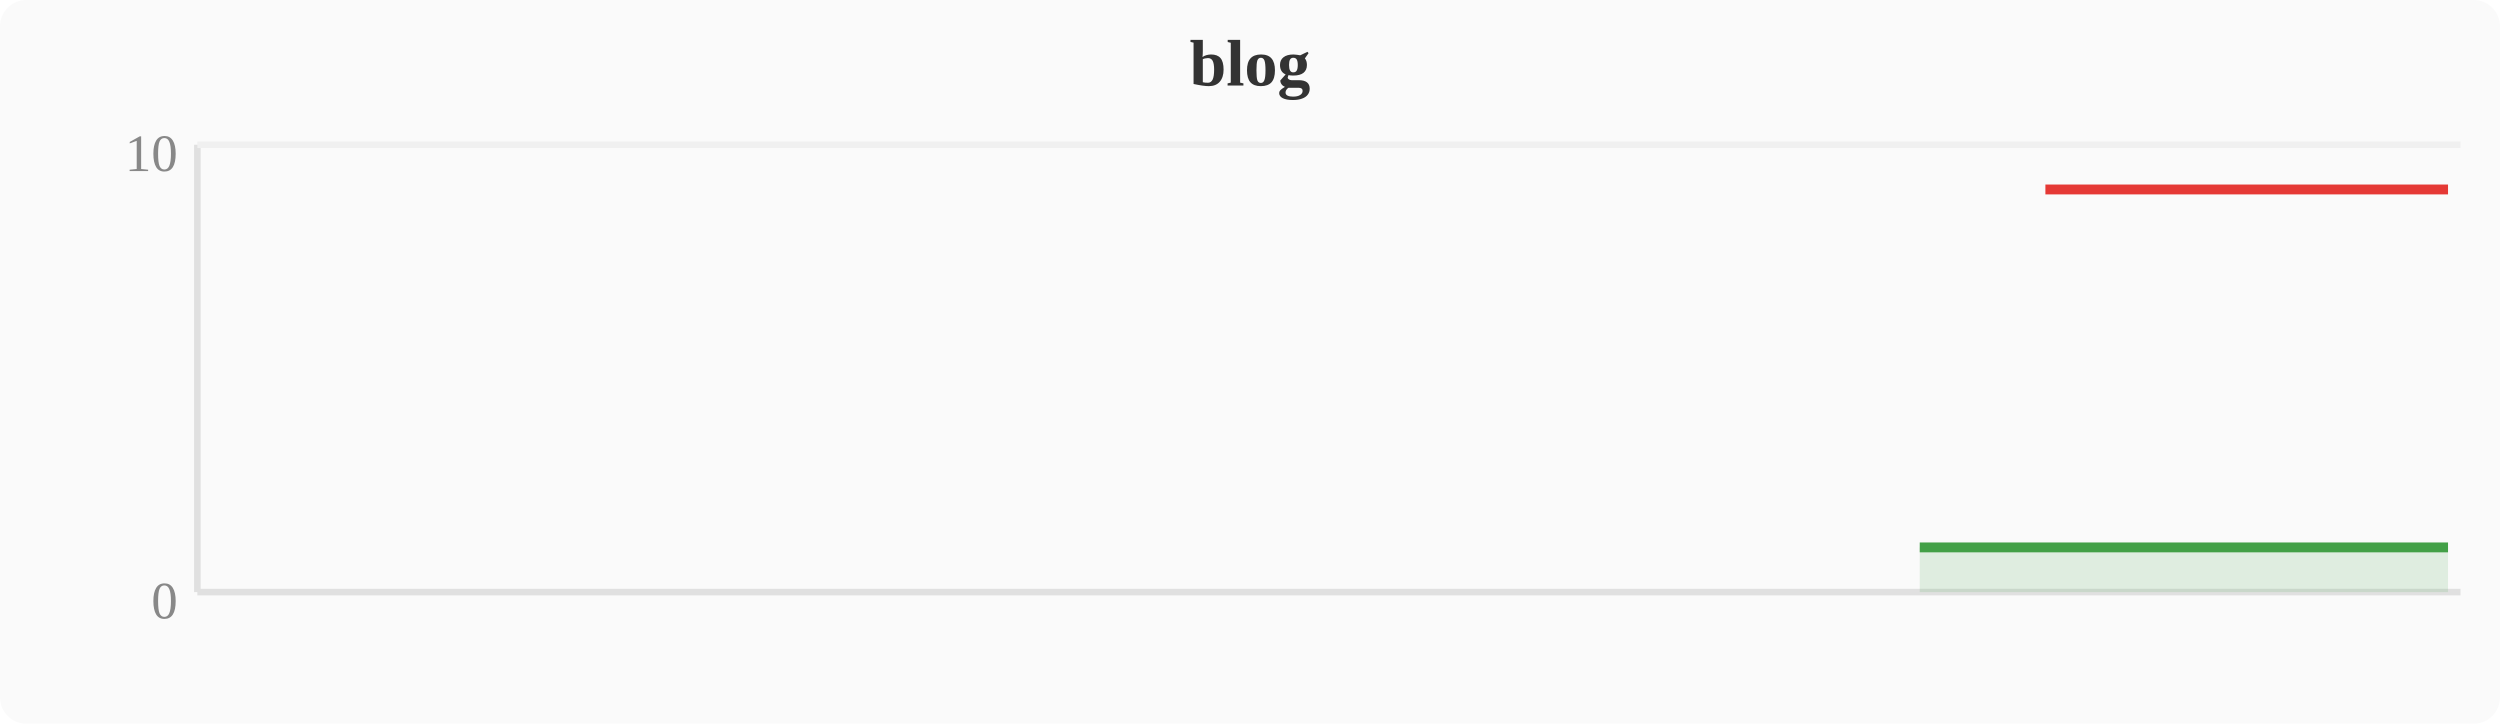
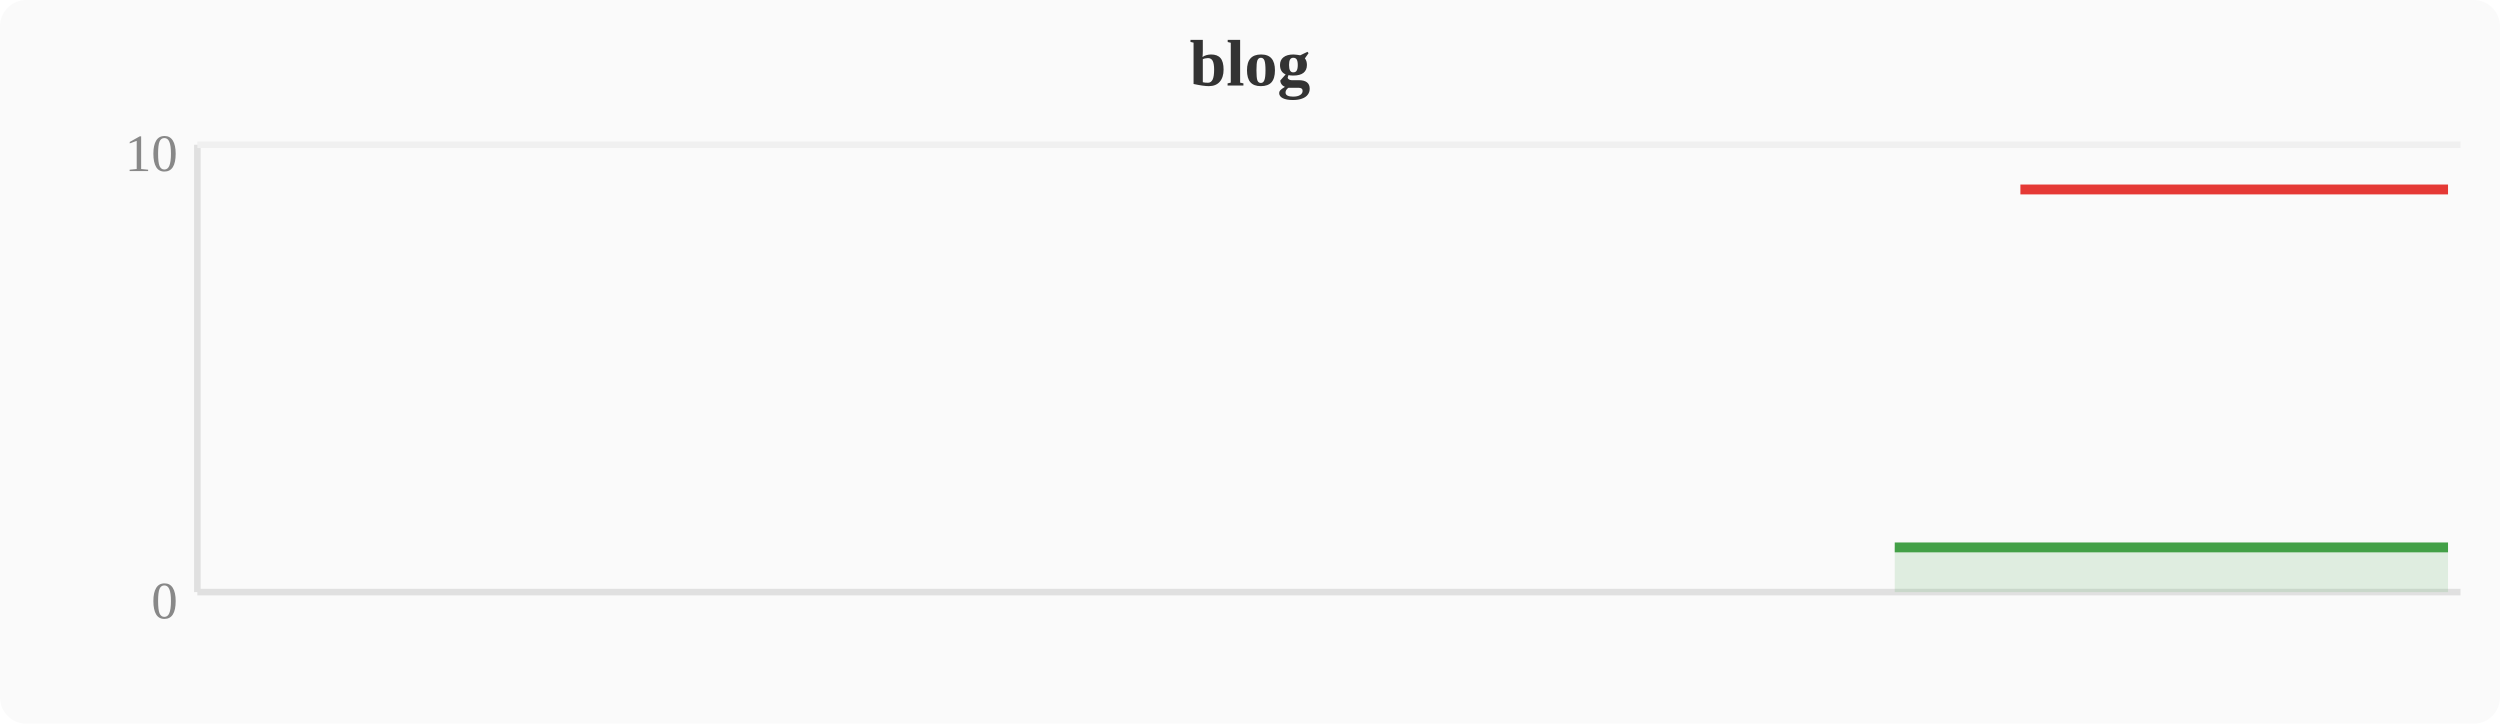
<svg xmlns="http://www.w3.org/2000/svg" width="380" height="110" viewBox="0 0 380 110">
  <rect width="380" height="110" fill="#fafafa" rx="4" />
  <text x="190" y="13" text-anchor="middle" font-size="10" font-weight="bold" fill="#333">blog</text>
  <line x1="30" y1="22" x2="30" y2="90" stroke="#e0e0e0" stroke-width="1" />
  <line x1="30" y1="90" x2="374" y2="90" stroke="#e0e0e0" stroke-width="1" />
  <line x1="30" y1="22" x2="374" y2="22" stroke="#f0f0f0" stroke-width="1" />
  <text x="27" y="94" text-anchor="end" font-size="8" fill="#888">0</text>
  <text x="27" y="26" text-anchor="end" font-size="8" fill="#888">10</text>
-   <polygon points="291.8,83.2 295.6,83.2 299.5,83.2 303.3,83.2 307.1,83.2 310.9,83.2 314.8,83.2 318.6,83.2 322.4,83.2 326.2,83.2 330.0,83.2 333.9,83.2 337.7,83.2 341.5,83.2 345.3,83.2 349.2,83.2 353.0,83.2 356.8,83.2 360.6,83.2 364.4,83.2 368.3,83.2 372.1,83.2 372.1,90 291.8,90" fill="#43a047" opacity="0.15" />
-   <polyline points="291.8,83.2 295.6,83.2 299.5,83.2 303.3,83.2 307.1,83.2 310.9,83.2 314.8,83.2 318.6,83.2 322.4,83.2 326.2,83.2 330.0,83.2 333.9,83.2 337.7,83.2 341.5,83.2 345.3,83.2 349.2,83.2 353.0,83.2 356.8,83.2 360.6,83.2 364.4,83.2 368.3,83.2 372.1,83.2" fill="none" stroke="#43a047" stroke-width="1.5" stroke-linejoin="round" />
-   <polyline points="310.9,28.8 314.8,28.8 318.6,28.8 322.4,28.8 326.2,28.8 330.0,28.8 333.9,28.8 337.7,28.8 341.5,28.8 345.3,28.8 349.2,28.8 353.0,28.8 356.8,28.8 360.6,28.8 364.4,28.8 368.3,28.8 372.1,28.8" fill="none" stroke="#e53935" stroke-width="1.5" stroke-linejoin="round" />
+   <polygon points="288.0,83.2 291.8,83.2 295.6,83.2 299.5,83.2 303.3,83.2 307.1,83.2 310.9,83.2 314.8,83.2 318.6,83.2 322.4,83.2 326.2,83.2 330.0,83.2 333.9,83.2 337.7,83.2 341.5,83.2 345.3,83.2 349.2,83.2 353.0,83.2 356.8,83.2 360.6,83.2 364.4,83.2 368.3,83.2 372.1,83.2 372.1,90 288.0,90" fill="#43a047" opacity="0.15" />
+   <polyline points="288.0,83.2 291.8,83.2 295.6,83.2 299.5,83.2 303.3,83.2 307.1,83.2 310.9,83.2 314.8,83.2 318.6,83.2 322.4,83.2 326.2,83.2 330.0,83.2 333.9,83.2 337.7,83.2 341.5,83.2 345.3,83.2 349.2,83.2 353.0,83.2 356.8,83.2 360.6,83.2 364.4,83.2 368.3,83.2 372.1,83.2" fill="none" stroke="#43a047" stroke-width="1.5" stroke-linejoin="round" />
+   <polyline points="307.1,28.8 310.9,28.8 314.8,28.8 318.6,28.8 322.4,28.8 326.2,28.8 330.0,28.8 333.9,28.8 337.7,28.8 341.5,28.8 345.3,28.8 349.2,28.8 353.0,28.8 356.8,28.8 360.6,28.8 364.4,28.8 368.3,28.8 372.1,28.8" fill="none" stroke="#e53935" stroke-width="1.5" stroke-linejoin="round" />
</svg>
